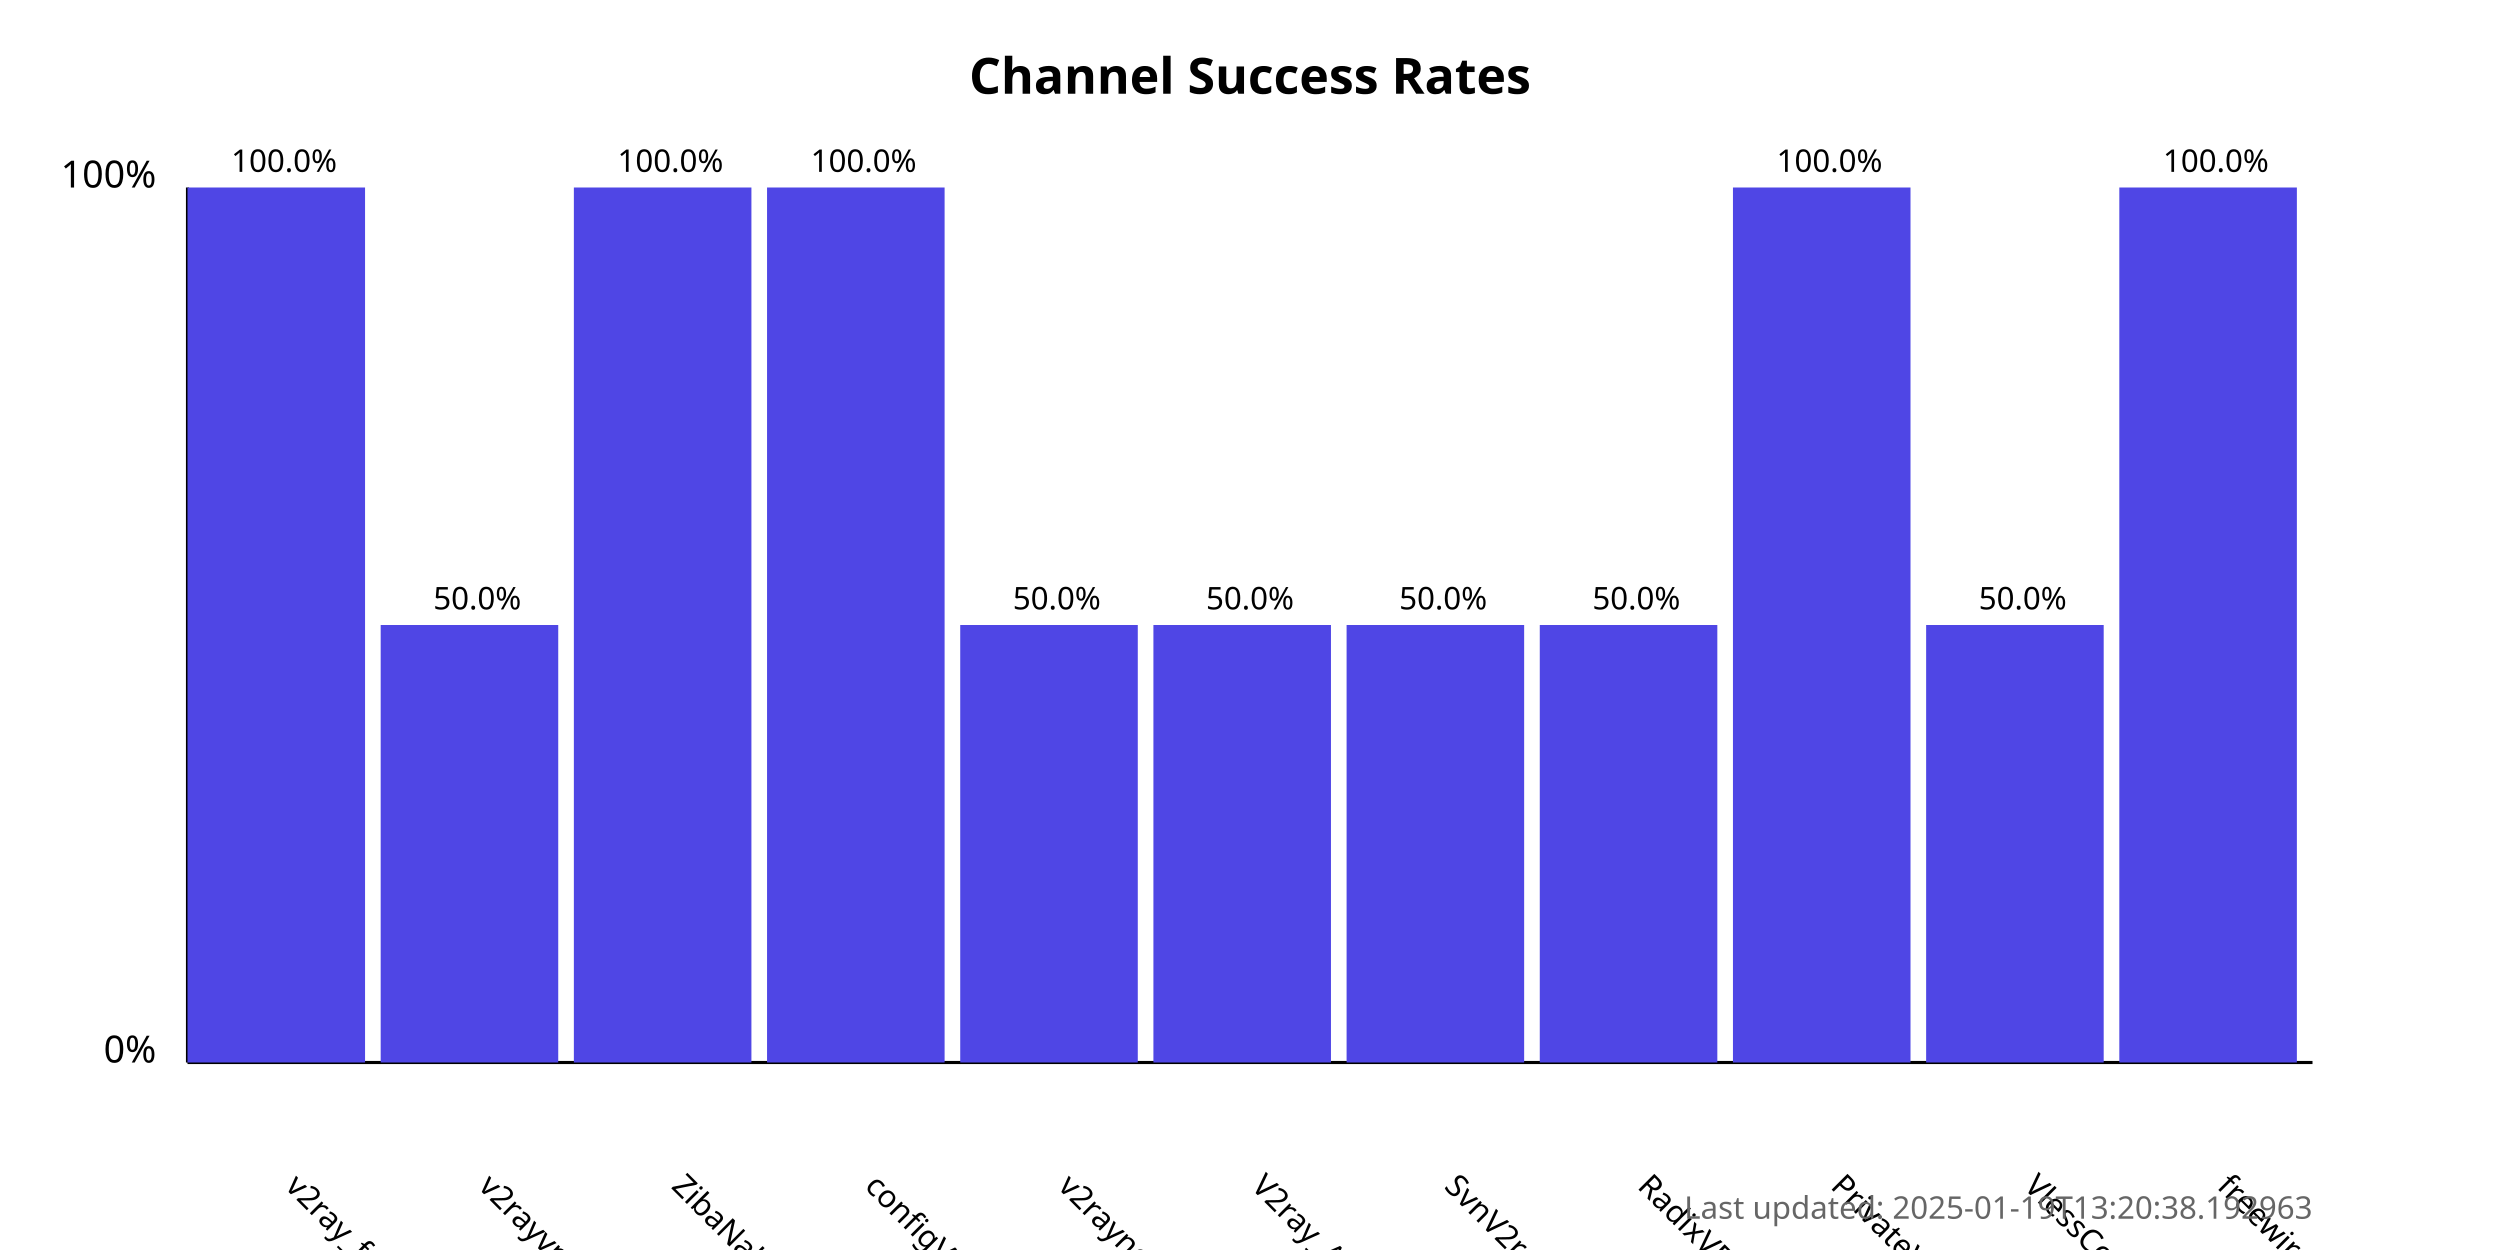
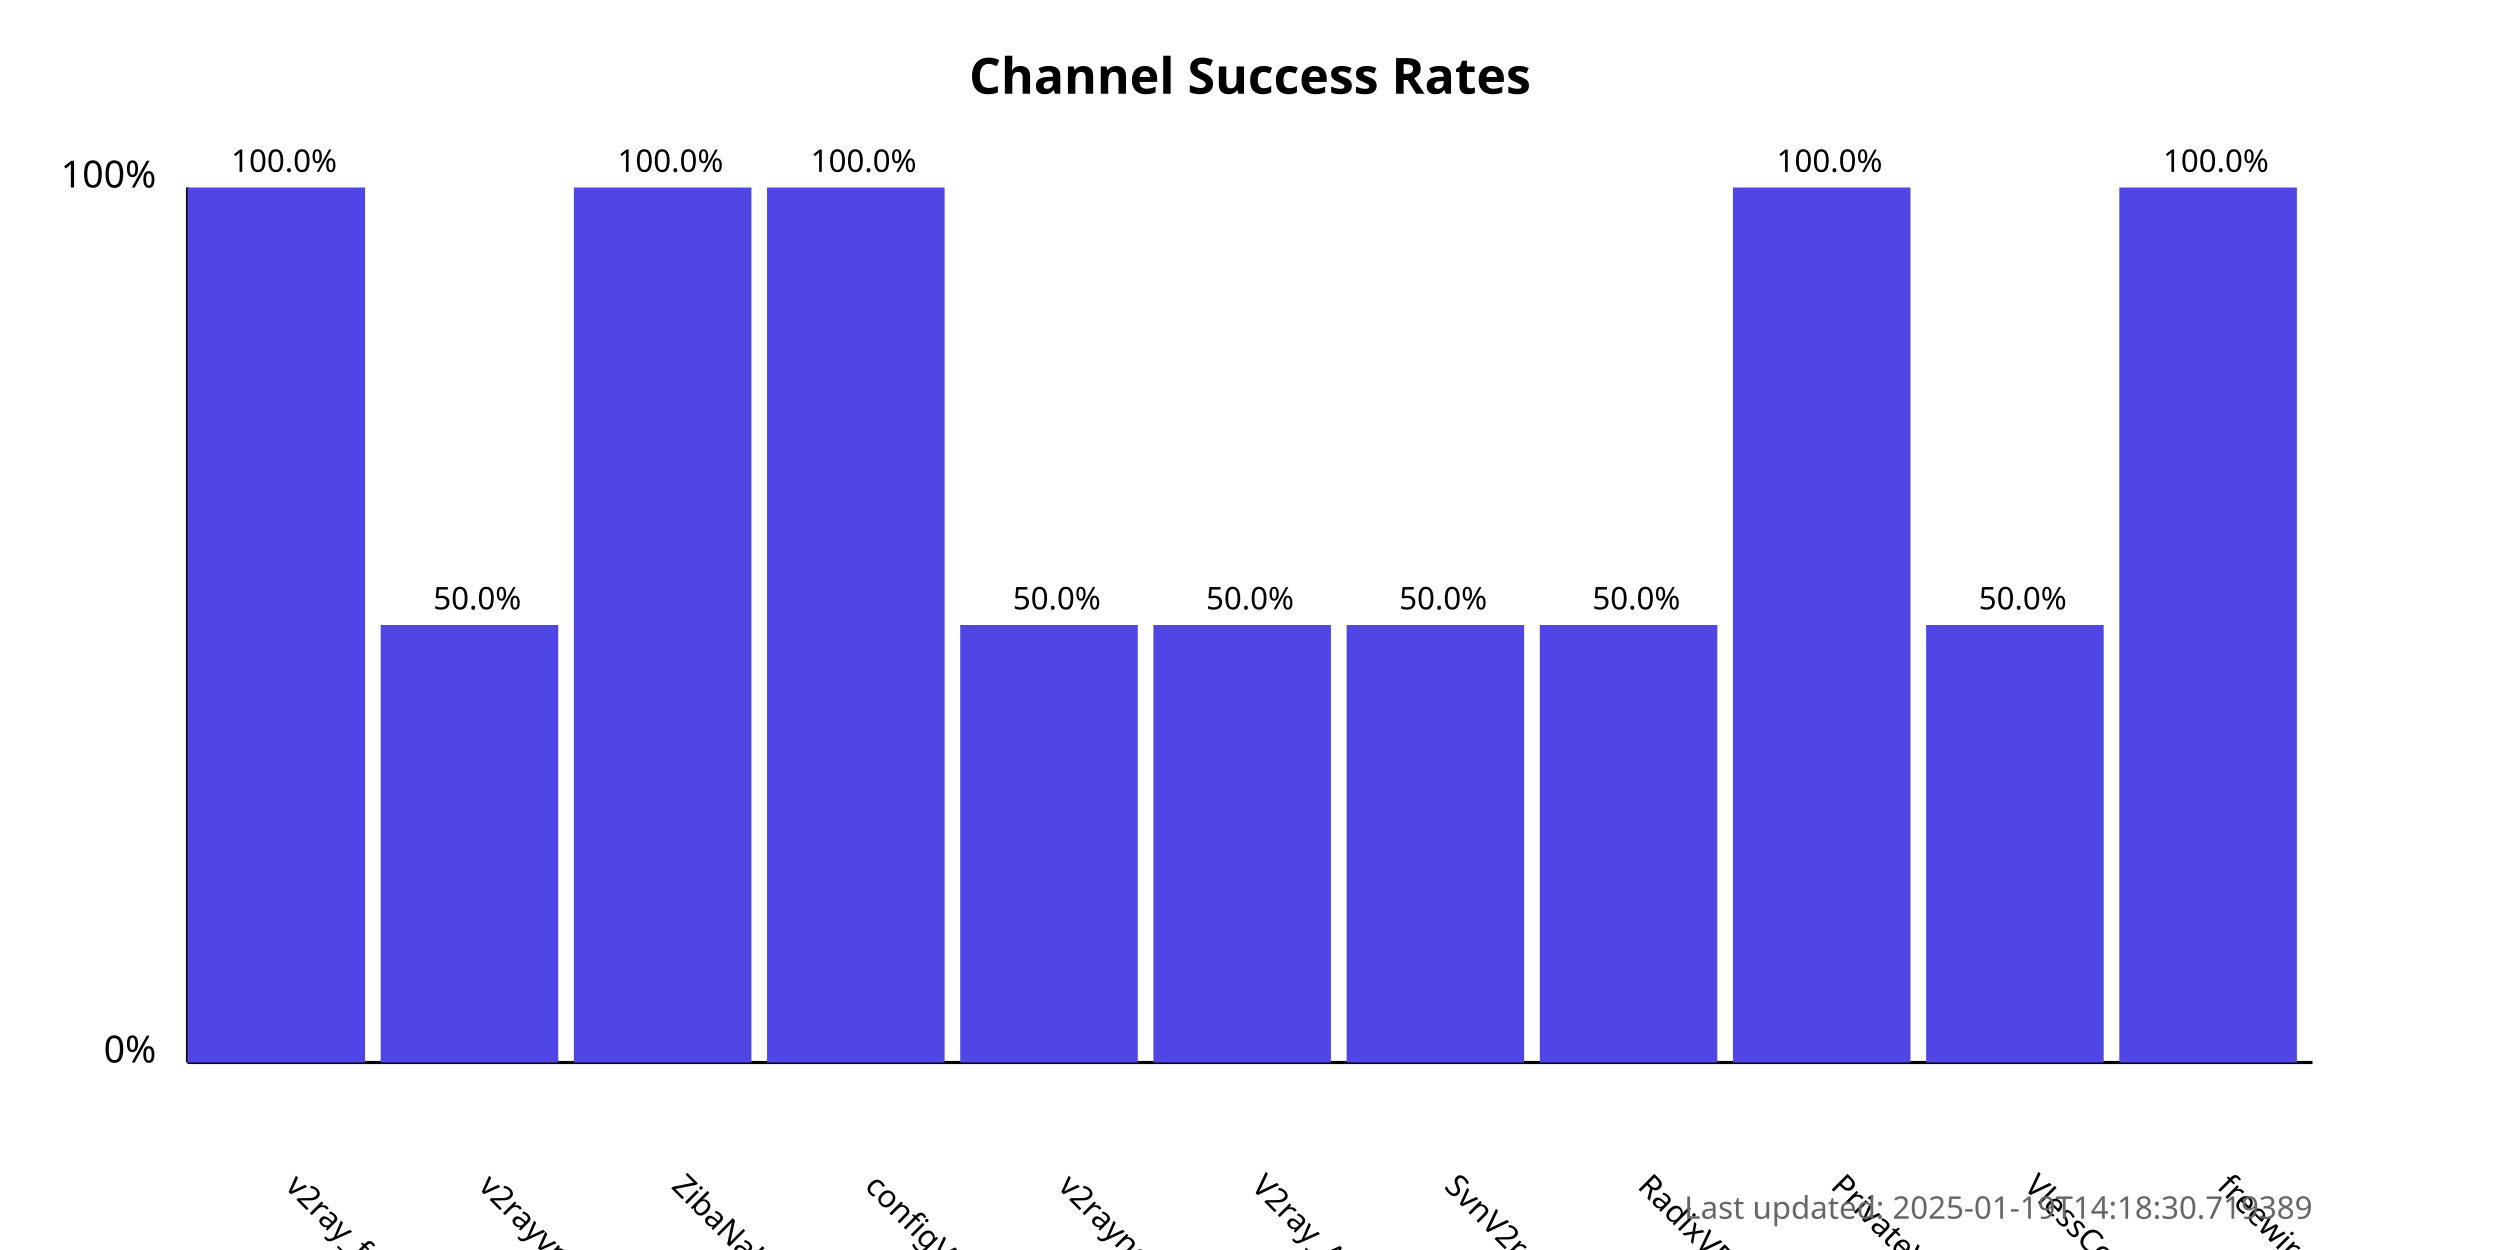
<svg xmlns="http://www.w3.org/2000/svg" width="800" height="400">
  <style>
            .chart-title { font: bold 16px sans-serif; }
            .axis-label { font: 12px sans-serif; }
            .tick-label { font: 10px sans-serif; }
            .bar { fill: #4f46e5; }
            .bar:hover { fill: #6366f1; }
            .timestamp { font: 10px sans-serif; fill: #666; }
        </style>
  <text x="400.0" y="30" text-anchor="middle" class="chart-title">
            Channel Success Rates
        </text>
  <line x1="60" y1="340" x2="60" y2="60" stroke="black" stroke-width="1" />
  <line x1="60" y1="340" x2="740" y2="340" stroke="black" stroke-width="1" />
  <text x="50" y="340" text-anchor="end" class="axis-label">0%</text>
  <text x="50" y="60" text-anchor="end" class="axis-label">100%</text>
  <g>
    <rect x="60" y="60.0" width="56.818" height="280.0" class="bar" />
    <text x="90.909" y="380" transform="rotate(45, 90.90909, 380)" text-anchor="start" class="tick-label">
                v2ray_free_conf
            </text>
    <text x="90.909" y="55.0" text-anchor="middle" class="tick-label">
                100.0%
            </text>
  </g>
  <g>
    <rect x="121.818" y="200.0" width="56.818" height="140.0" class="bar" />
    <text x="152.727" y="380" transform="rotate(45, 152.7273, 380)" text-anchor="start" class="tick-label">
                v2rayvpno
            </text>
    <text x="152.727" y="195.0" text-anchor="middle" class="tick-label">
                50.0%
            </text>
  </g>
  <g>
    <rect x="183.636" y="60.0" width="56.818" height="280.0" class="bar" />
    <text x="214.545" y="380" transform="rotate(45, 214.5455, 380)" text-anchor="start" class="tick-label">
                ZibaNabz
            </text>
    <text x="214.545" y="55.0" text-anchor="middle" class="tick-label">
                100.0%
            </text>
  </g>
  <g>
    <rect x="245.455" y="60.0" width="56.818" height="280.0" class="bar" />
    <text x="276.364" y="380" transform="rotate(45, 276.3636, 380)" text-anchor="start" class="tick-label">
                configV2rayForFree
            </text>
    <text x="276.364" y="55.0" text-anchor="middle" class="tick-label">
                100.0%
            </text>
  </g>
  <g>
    <rect x="307.273" y="200.0" width="56.818" height="140.0" class="bar" />
    <text x="338.182" y="380" transform="rotate(45, 338.1818, 380)" text-anchor="start" class="tick-label">
                v2rayngvpn
            </text>
    <text x="338.182" y="195.0" text-anchor="middle" class="tick-label">
                50.0%
            </text>
  </g>
  <g>
    <rect x="369.091" y="200.0" width="56.818" height="140.0" class="bar" />
    <text x="400.0" y="380" transform="rotate(45, 400.0, 380)" text-anchor="start" class="tick-label">
                V2ray_Alpha
            </text>
    <text x="400.0" y="195.0" text-anchor="middle" class="tick-label">
                50.0%
            </text>
  </g>
  <g>
    <rect x="430.909" y="200.0" width="56.818" height="140.0" class="bar" />
    <text x="461.818" y="380" transform="rotate(45, 461.8182, 380)" text-anchor="start" class="tick-label">
                SvnV2ray
            </text>
    <text x="461.818" y="195.0" text-anchor="middle" class="tick-label">
                50.0%
            </text>
  </g>
  <g>
    <rect x="492.727" y="200.0" width="56.818" height="140.0" class="bar" />
    <text x="523.636" y="380" transform="rotate(45, 523.6364, 380)" text-anchor="start" class="tick-label">
                RadixVPN
            </text>
    <text x="523.636" y="195.0" text-anchor="middle" class="tick-label">
                50.0%
            </text>
  </g>
  <g>
    <rect x="554.545" y="60.0" width="56.818" height="280.0" class="bar" />
    <text x="585.455" y="380" transform="rotate(45, 585.4545, 380)" text-anchor="start" class="tick-label">
                PrivateVPNs
            </text>
    <text x="585.455" y="55.0" text-anchor="middle" class="tick-label">
                100.0%
            </text>
  </g>
  <g>
    <rect x="616.364" y="200.0" width="56.818" height="140.0" class="bar" />
    <text x="647.273" y="380" transform="rotate(45, 647.2727, 380)" text-anchor="start" class="tick-label">
                VlessConfig
            </text>
    <text x="647.273" y="195.0" text-anchor="middle" class="tick-label">
                50.0%
            </text>
  </g>
  <g>
    <rect x="678.182" y="60.0" width="56.818" height="280.0" class="bar" />
    <text x="709.091" y="380" transform="rotate(45, 709.0909, 380)" text-anchor="start" class="tick-label">
                freewireguard
            </text>
    <text x="709.091" y="55.0" text-anchor="middle" class="tick-label">
                100.0%
            </text>
  </g>
  <text x="740" y="390" text-anchor="end" class="timestamp">
-             Last updated: 2025-01-19T13:20:38.192963
+             Last updated: 2025-01-19T14:18:30.719389
        </text>
</svg>
